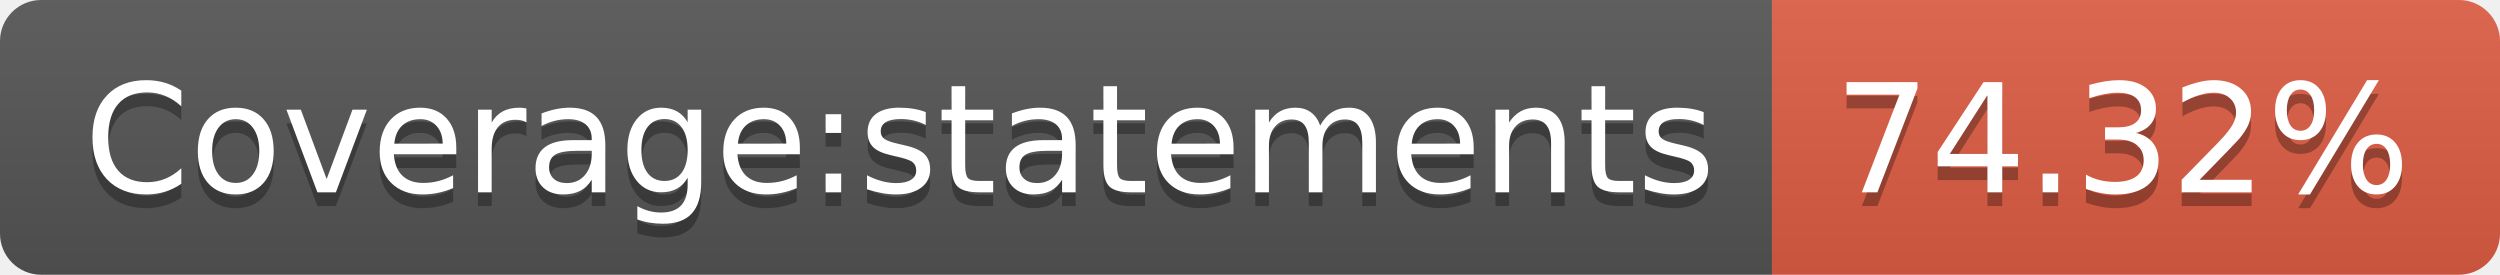
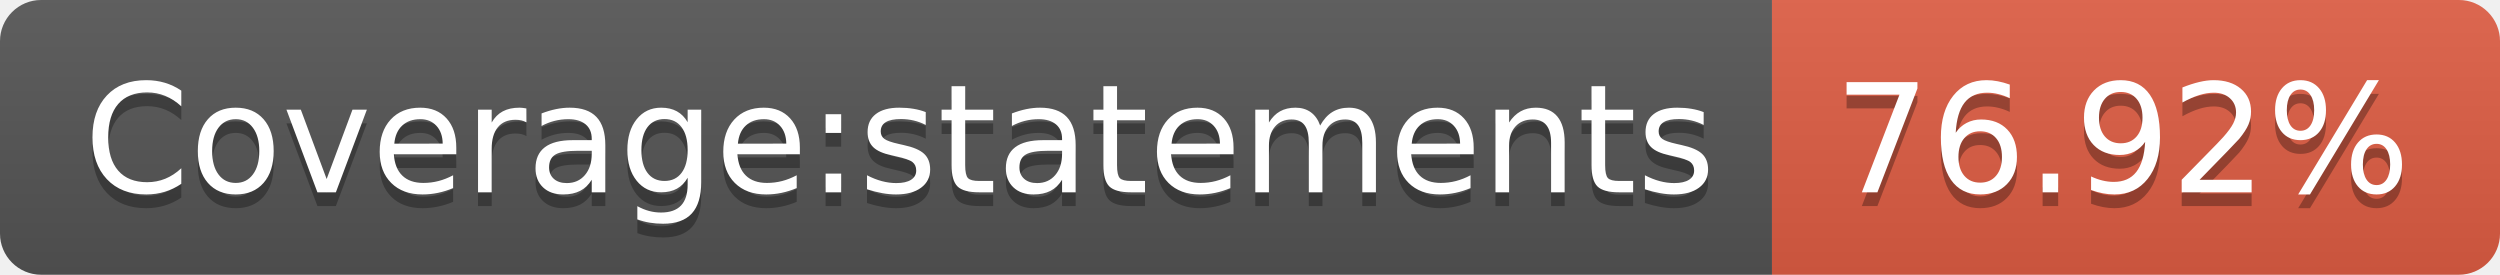
<svg xmlns="http://www.w3.org/2000/svg" width="182" height="20">
  <linearGradient id="b" x2="0" y2="100%">
    <stop offset="0" stop-color="#bbb" stop-opacity=".1" />
    <stop offset="1" stop-opacity=".1" />
  </linearGradient>
  <clipPath id="a">
    <rect width="182" height="20" rx="3" fill="#fff" />
  </clipPath>
  <g clip-path="url(#a)">
    <path fill="#555" d="M0 0h129v20H0z" />
    <path fill="#e05d44" d="M129 0h53v20H129z" />
    <path fill="url(#b)" d="M0 0h182v20H0z" />
  </g>
  <g fill="#fff" text-anchor="middle" font-family="DejaVu Sans,Verdana,Geneva,sans-serif" font-size="110">
    <text x="655" y="150" fill="#010101" fill-opacity=".3" transform="scale(.1)" textLength="1190">Coverage:statements</text>
    <text x="655" y="140" transform="scale(.1)" textLength="1190">Coverage:statements</text>
-     <text x="1545" y="150" fill="#010101" fill-opacity=".3" transform="scale(.1)" textLength="430">74.32%</text>
-     <text x="1545" y="140" transform="scale(.1)" textLength="430">74.32%</text>
+     <text x="1545" y="150" fill="#010101" fill-opacity=".3" transform="scale(.1)" textLength="430">76.92%</text>
+     <text x="1545" y="140" transform="scale(.1)" textLength="430">76.92%</text>
  </g>
</svg>
